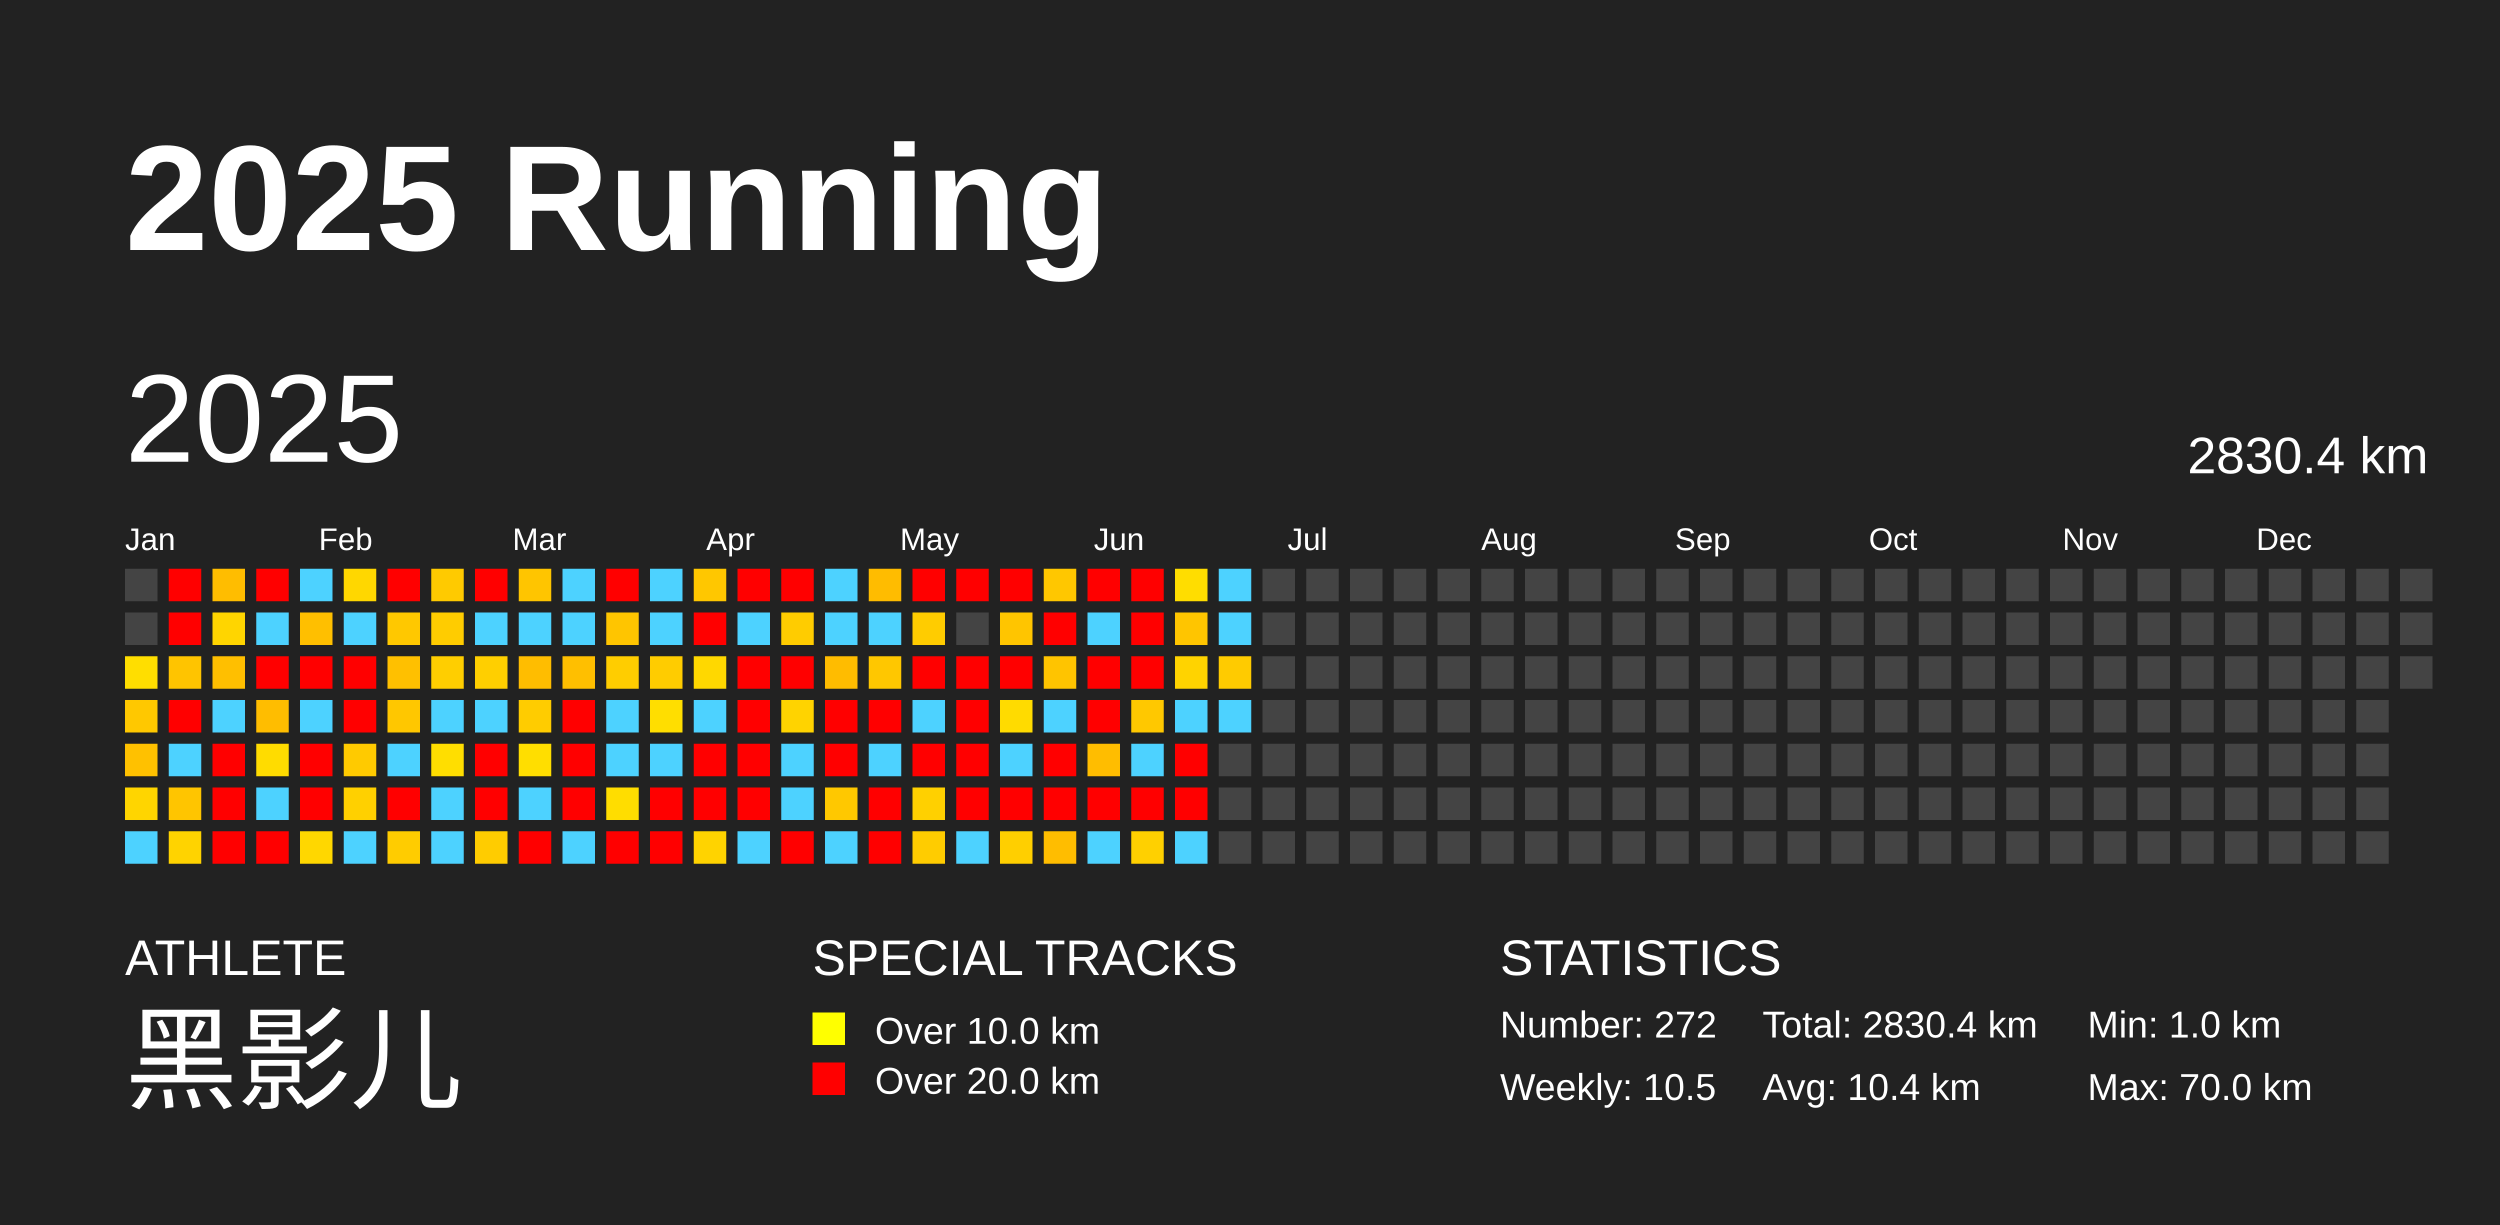
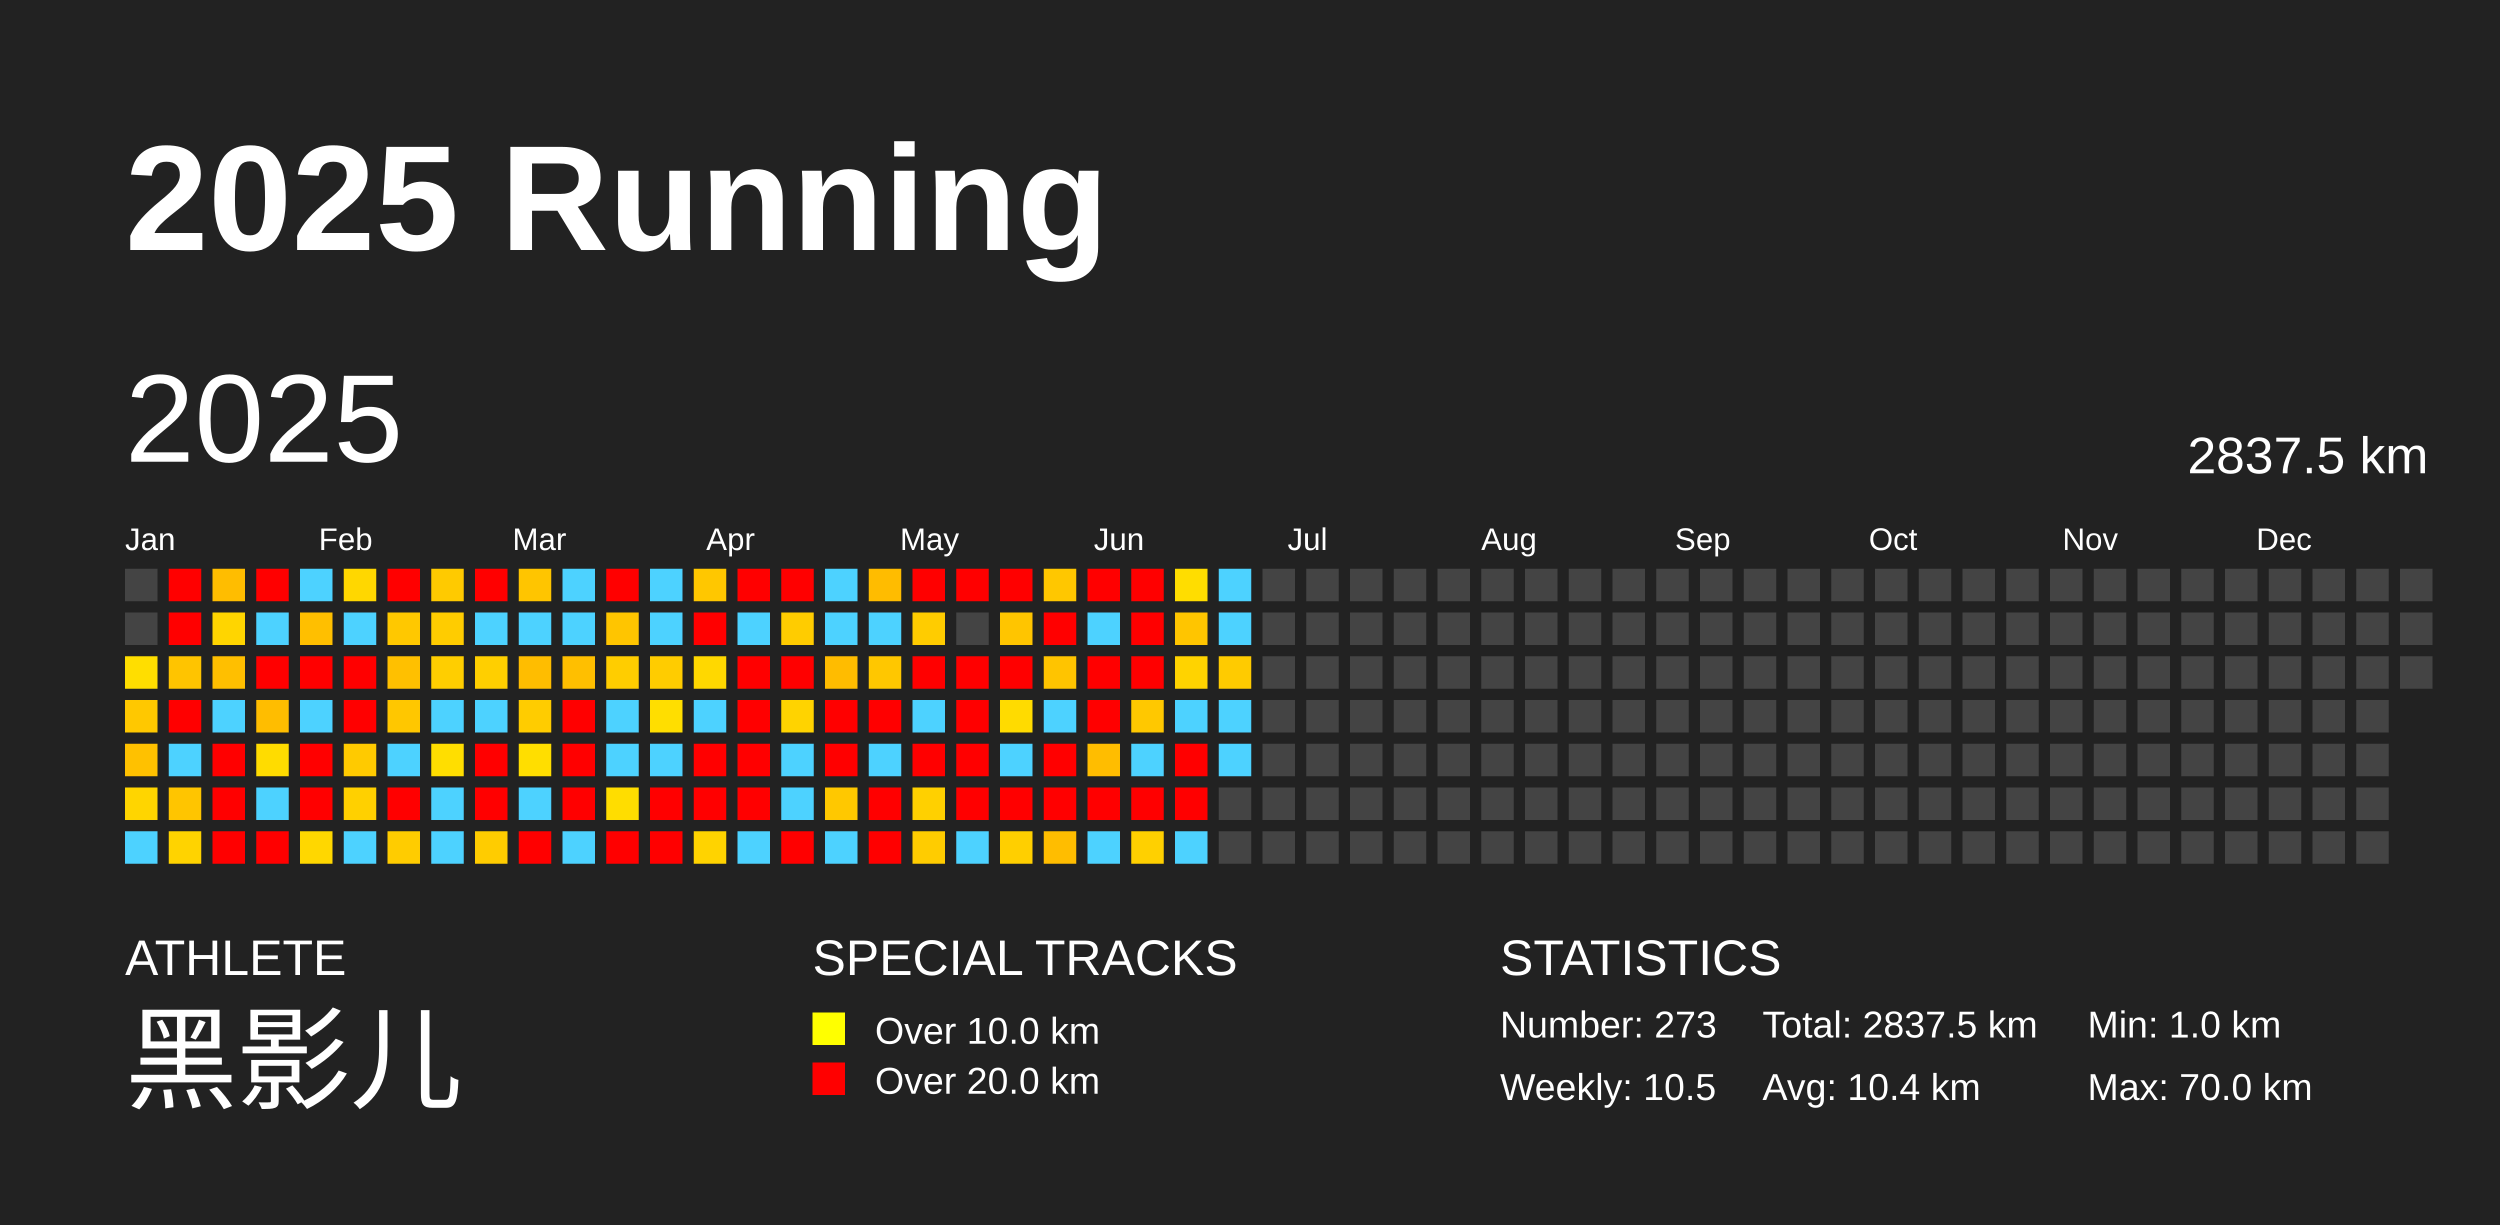
<svg xmlns="http://www.w3.org/2000/svg" baseProfile="full" height="98mm" version="1.1" viewBox="0,0,200,98" width="200mm">
  <defs />
  <rect fill="#222222" height="98" width="200" x="0" y="0" />
  <text fill="#FFFFFF" style="font-size:12px; font-family:Arial; font-weight:bold;" x="10" y="20">2025 Running</text>
  <text fill="#FFFFFF" style="font-size:4px; font-family:Arial" x="10" y="78">ATHLETE</text>
  <text fill="#FFFFFF" style="font-size:9px; font-family:Arial" x="10" y="88">黑影儿</text>
  <text fill="#FFFFFF" style="font-size:4px; font-family:Arial" x="65" y="78">SPECIAL TRACKS</text>
  <rect fill="yellow" height="2.6" width="2.6" x="65" y="81" />
  <text fill="#FFFFFF" style="font-size:3px; font-family:Arial" x="70" y="83.5">Over 10.0 km</text>
  <rect fill="red" height="2.6" width="2.6" x="65" y="85" />
  <text fill="#FFFFFF" style="font-size:3px; font-family:Arial" x="70" y="87.5">Over 20.0 km</text>
  <text fill="#FFFFFF" style="font-size:4px; font-family:Arial" x="120" y="78">STATISTICS</text>
-   <text fill="#FFFFFF" style="font-size:3px; font-family:Arial" x="120" y="83">Number: 272</text>
+   <text fill="#FFFFFF" style="font-size:3px; font-family:Arial" x="120" y="83">Number: 273</text>
  <text fill="#FFFFFF" style="font-size:3px; font-family:Arial" x="120" y="88">Weekly: 10.5</text>
-   <text fill="#FFFFFF" style="font-size:3px; font-family:Arial" x="141" y="83">Total: 2830.4 km</text>
+   <text fill="#FFFFFF" style="font-size:3px; font-family:Arial" x="141" y="83">Total: 2837.5 km</text>
  <text fill="#FFFFFF" style="font-size:3px; font-family:Arial" x="141" y="88">Avg: 10.4 km</text>
  <text fill="#FFFFFF" style="font-size:3px; font-family:Arial" x="167" y="83">Min: 1.0 km</text>
  <text fill="#FFFFFF" style="font-size:3px; font-family:Arial" x="167" y="88">Max: 70.0 km</text>
  <text dominant-baseline="hanging" fill="#FFFFFF" style="font-size:10.0px; font-family:Arial;" x="10" y="30">2025</text>
-   <text dominant-baseline="hanging" fill="#FFFFFF" style="font-size:4.125px; font-family:Arial;" x="175" y="35">2830.4 km</text>
+   <text dominant-baseline="hanging" fill="#FFFFFF" style="font-size:4.125px; font-family:Arial;" x="175" y="35">2837.5 km</text>
  <text fill="#FFFFFF" style="font-size:2.5px; font-family:Arial" x="10.0" y="44">Jan</text>
  <text fill="#FFFFFF" style="font-size:2.5px; font-family:Arial" x="25.5" y="44">Feb</text>
  <text fill="#FFFFFF" style="font-size:2.5px; font-family:Arial" x="41.0" y="44">Mar</text>
  <text fill="#FFFFFF" style="font-size:2.5px; font-family:Arial" x="56.5" y="44">Apr</text>
  <text fill="#FFFFFF" style="font-size:2.5px; font-family:Arial" x="72.0" y="44">May</text>
  <text fill="#FFFFFF" style="font-size:2.5px; font-family:Arial" x="87.5" y="44">Jun</text>
  <text fill="#FFFFFF" style="font-size:2.5px; font-family:Arial" x="103.0" y="44">Jul</text>
  <text fill="#FFFFFF" style="font-size:2.5px; font-family:Arial" x="118.5" y="44">Aug</text>
  <text fill="#FFFFFF" style="font-size:2.5px; font-family:Arial" x="134.0" y="44">Sep</text>
  <text fill="#FFFFFF" style="font-size:2.5px; font-family:Arial" x="149.5" y="44">Oct</text>
  <text fill="#FFFFFF" style="font-size:2.5px; font-family:Arial" x="165.0" y="44">Nov</text>
  <text fill="#FFFFFF" style="font-size:2.5px; font-family:Arial" x="180.5" y="44">Dec</text>
  <rect fill="#444444" height="2.6" width="2.6" x="10.0" y="45.5" />
  <rect fill="#444444" height="2.6" width="2.6" x="10.0" y="49.0" />
  <rect fill="#ffde00" height="2.6" width="2.6" x="10.0" y="52.5" />
  <rect fill="#ffc800" height="2.6" width="2.6" x="10.0" y="56.0" />
  <rect fill="#ffc100" height="2.6" width="2.6" x="10.0" y="59.5" />
  <rect fill="#ffd500" height="2.6" width="2.6" x="10.0" y="63.0" />
  <rect fill="#4dd2ff" height="2.6" width="2.6" x="10.0" y="66.5" />
  <rect fill="red" height="2.6" width="2.6" x="13.5" y="45.5" />
  <rect fill="red" height="2.6" width="2.6" x="13.5" y="49.0" />
  <rect fill="#ffc400" height="2.6" width="2.6" x="13.5" y="52.5" />
  <rect fill="red" height="2.6" width="2.6" x="13.5" y="56.0" />
  <rect fill="#4dd2ff" height="2.6" width="2.6" x="13.5" y="59.5" />
  <rect fill="#ffc500" height="2.6" width="2.6" x="13.5" y="63.0" />
  <rect fill="#ffd300" height="2.6" width="2.6" x="13.5" y="66.5" />
  <rect fill="#ffbd00" height="2.6" width="2.6" x="17.0" y="45.5" />
  <rect fill="#ffd500" height="2.6" width="2.6" x="17.0" y="49.0" />
  <rect fill="#ffbf00" height="2.6" width="2.6" x="17.0" y="52.5" />
  <rect fill="#4dd2ff" height="2.6" width="2.6" x="17.0" y="56.0" />
  <rect fill="red" height="2.6" width="2.6" x="17.0" y="59.5" />
  <rect fill="red" height="2.6" width="2.6" x="17.0" y="63.0" />
  <rect fill="red" height="2.6" width="2.6" x="17.0" y="66.5" />
  <rect fill="red" height="2.6" width="2.6" x="20.5" y="45.5" />
  <rect fill="#4dd2ff" height="2.6" width="2.6" x="20.5" y="49.0" />
  <rect fill="red" height="2.6" width="2.6" x="20.5" y="52.5" />
  <rect fill="#ffbd00" height="2.6" width="2.6" x="20.5" y="56.0" />
  <rect fill="#ffdc00" height="2.6" width="2.6" x="20.5" y="59.5" />
  <rect fill="#4dd2ff" height="2.6" width="2.6" x="20.5" y="63.0" />
  <rect fill="red" height="2.6" width="2.6" x="20.5" y="66.5" />
  <rect fill="#4dd2ff" height="2.6" width="2.6" x="24.0" y="45.5" />
  <rect fill="#ffbf00" height="2.6" width="2.6" x="24.0" y="49.0" />
  <rect fill="red" height="2.6" width="2.6" x="24.0" y="52.5" />
  <rect fill="#4dd2ff" height="2.6" width="2.6" x="24.0" y="56.0" />
  <rect fill="red" height="2.6" width="2.6" x="24.0" y="59.5" />
  <rect fill="red" height="2.6" width="2.6" x="24.0" y="63.0" />
  <rect fill="#ffd700" height="2.6" width="2.6" x="24.0" y="66.5" />
  <rect fill="#ffd700" height="2.6" width="2.6" x="27.5" y="45.5" />
  <rect fill="#4dd2ff" height="2.6" width="2.6" x="27.5" y="49.0" />
  <rect fill="red" height="2.6" width="2.6" x="27.5" y="52.5" />
  <rect fill="red" height="2.6" width="2.6" x="27.5" y="56.0" />
  <rect fill="#ffca00" height="2.6" width="2.6" x="27.5" y="59.5" />
  <rect fill="#ffd000" height="2.6" width="2.6" x="27.5" y="63.0" />
  <rect fill="#4dd2ff" height="2.6" width="2.6" x="27.5" y="66.5" />
  <rect fill="red" height="2.6" width="2.6" x="31.0" y="45.5" />
  <rect fill="#ffc800" height="2.6" width="2.6" x="31.0" y="49.0" />
  <rect fill="#ffc000" height="2.6" width="2.6" x="31.0" y="52.5" />
  <rect fill="#ffc700" height="2.6" width="2.6" x="31.0" y="56.0" />
  <rect fill="#4dd2ff" height="2.6" width="2.6" x="31.0" y="59.5" />
  <rect fill="red" height="2.6" width="2.6" x="31.0" y="63.0" />
  <rect fill="#ffcc00" height="2.6" width="2.6" x="31.0" y="66.5" />
  <rect fill="#ffca00" height="2.6" width="2.6" x="34.5" y="45.5" />
  <rect fill="#ffcc00" height="2.6" width="2.6" x="34.5" y="49.0" />
  <rect fill="#ffce00" height="2.6" width="2.6" x="34.5" y="52.5" />
  <rect fill="#4dd2ff" height="2.6" width="2.6" x="34.5" y="56.0" />
  <rect fill="#ffde00" height="2.6" width="2.6" x="34.5" y="59.5" />
  <rect fill="#4dd2ff" height="2.6" width="2.6" x="34.5" y="63.0" />
  <rect fill="#4dd2ff" height="2.6" width="2.6" x="34.5" y="66.5" />
  <rect fill="red" height="2.6" width="2.6" x="38.0" y="45.5" />
  <rect fill="#4dd2ff" height="2.6" width="2.6" x="38.0" y="49.0" />
  <rect fill="#ffcf00" height="2.6" width="2.6" x="38.0" y="52.5" />
  <rect fill="#4dd2ff" height="2.6" width="2.6" x="38.0" y="56.0" />
  <rect fill="red" height="2.6" width="2.6" x="38.0" y="59.5" />
  <rect fill="red" height="2.6" width="2.6" x="38.0" y="63.0" />
  <rect fill="#ffcc00" height="2.6" width="2.6" x="38.0" y="66.5" />
  <rect fill="#ffc500" height="2.6" width="2.6" x="41.5" y="45.5" />
  <rect fill="#4dd2ff" height="2.6" width="2.6" x="41.5" y="49.0" />
  <rect fill="#ffbd00" height="2.6" width="2.6" x="41.5" y="52.5" />
  <rect fill="#ffcc00" height="2.6" width="2.6" x="41.5" y="56.0" />
  <rect fill="#ffde00" height="2.6" width="2.6" x="41.5" y="59.5" />
  <rect fill="#4dd2ff" height="2.6" width="2.6" x="41.5" y="63.0" />
  <rect fill="red" height="2.6" width="2.6" x="41.5" y="66.5" />
  <rect fill="#4dd2ff" height="2.6" width="2.6" x="45.0" y="45.5" />
  <rect fill="#4dd2ff" height="2.6" width="2.6" x="45.0" y="49.0" />
  <rect fill="#ffbf00" height="2.6" width="2.6" x="45.0" y="52.5" />
  <rect fill="red" height="2.6" width="2.6" x="45.0" y="56.0" />
  <rect fill="red" height="2.6" width="2.6" x="45.0" y="59.5" />
  <rect fill="red" height="2.6" width="2.6" x="45.0" y="63.0" />
  <rect fill="#4dd2ff" height="2.6" width="2.6" x="45.0" y="66.5" />
  <rect fill="red" height="2.6" width="2.6" x="48.5" y="45.5" />
  <rect fill="#ffc500" height="2.6" width="2.6" x="48.5" y="49.0" />
  <rect fill="#ffcd00" height="2.6" width="2.6" x="48.5" y="52.5" />
  <rect fill="#4dd2ff" height="2.6" width="2.6" x="48.5" y="56.0" />
  <rect fill="#4dd2ff" height="2.6" width="2.6" x="48.5" y="59.5" />
  <rect fill="#ffdd00" height="2.6" width="2.6" x="48.5" y="63.0" />
  <rect fill="red" height="2.6" width="2.6" x="48.5" y="66.5" />
  <rect fill="#4dd2ff" height="2.6" width="2.6" x="52.0" y="45.5" />
  <rect fill="#4dd2ff" height="2.6" width="2.6" x="52.0" y="49.0" />
  <rect fill="#ffcc00" height="2.6" width="2.6" x="52.0" y="52.5" />
  <rect fill="#ffde00" height="2.6" width="2.6" x="52.0" y="56.0" />
  <rect fill="#4dd2ff" height="2.6" width="2.6" x="52.0" y="59.5" />
  <rect fill="red" height="2.6" width="2.6" x="52.0" y="63.0" />
  <rect fill="red" height="2.6" width="2.6" x="52.0" y="66.5" />
  <rect fill="#ffc700" height="2.6" width="2.6" x="55.5" y="45.5" />
  <rect fill="red" height="2.6" width="2.6" x="55.5" y="49.0" />
  <rect fill="#ffd800" height="2.6" width="2.6" x="55.5" y="52.5" />
  <rect fill="#4dd2ff" height="2.6" width="2.6" x="55.5" y="56.0" />
  <rect fill="red" height="2.6" width="2.6" x="55.5" y="59.5" />
  <rect fill="red" height="2.6" width="2.6" x="55.5" y="63.0" />
  <rect fill="#ffd300" height="2.6" width="2.6" x="55.5" y="66.5" />
  <rect fill="red" height="2.6" width="2.6" x="59.0" y="45.5" />
  <rect fill="#4dd2ff" height="2.6" width="2.6" x="59.0" y="49.0" />
  <rect fill="red" height="2.6" width="2.6" x="59.0" y="52.5" />
  <rect fill="red" height="2.6" width="2.6" x="59.0" y="56.0" />
  <rect fill="red" height="2.6" width="2.6" x="59.0" y="59.5" />
  <rect fill="red" height="2.6" width="2.6" x="59.0" y="63.0" />
  <rect fill="#4dd2ff" height="2.6" width="2.6" x="59.0" y="66.5" />
  <rect fill="red" height="2.6" width="2.6" x="62.5" y="45.5" />
  <rect fill="#ffcc00" height="2.6" width="2.6" x="62.5" y="49.0" />
  <rect fill="red" height="2.6" width="2.6" x="62.5" y="52.5" />
  <rect fill="#ffd300" height="2.6" width="2.6" x="62.5" y="56.0" />
  <rect fill="#4dd2ff" height="2.6" width="2.6" x="62.5" y="59.5" />
  <rect fill="#4dd2ff" height="2.6" width="2.6" x="62.5" y="63.0" />
  <rect fill="red" height="2.6" width="2.6" x="62.5" y="66.5" />
  <rect fill="#4dd2ff" height="2.6" width="2.6" x="66.0" y="45.5" />
  <rect fill="#4dd2ff" height="2.6" width="2.6" x="66.0" y="49.0" />
  <rect fill="#ffbc00" height="2.6" width="2.6" x="66.0" y="52.5" />
  <rect fill="red" height="2.6" width="2.6" x="66.0" y="56.0" />
  <rect fill="red" height="2.6" width="2.6" x="66.0" y="59.5" />
  <rect fill="#ffc800" height="2.6" width="2.6" x="66.0" y="63.0" />
  <rect fill="#4dd2ff" height="2.6" width="2.6" x="66.0" y="66.5" />
  <rect fill="#ffbc00" height="2.6" width="2.6" x="69.5" y="45.5" />
  <rect fill="#4dd2ff" height="2.6" width="2.6" x="69.5" y="49.0" />
  <rect fill="#ffc700" height="2.6" width="2.6" x="69.5" y="52.5" />
  <rect fill="red" height="2.6" width="2.6" x="69.5" y="56.0" />
  <rect fill="#4dd2ff" height="2.6" width="2.6" x="69.5" y="59.5" />
  <rect fill="red" height="2.6" width="2.6" x="69.5" y="63.0" />
  <rect fill="red" height="2.6" width="2.6" x="69.5" y="66.5" />
  <rect fill="red" height="2.6" width="2.6" x="73.0" y="45.5" />
  <rect fill="#ffcc00" height="2.6" width="2.6" x="73.0" y="49.0" />
  <rect fill="red" height="2.6" width="2.6" x="73.0" y="52.5" />
  <rect fill="#4dd2ff" height="2.6" width="2.6" x="73.0" y="56.0" />
  <rect fill="red" height="2.6" width="2.6" x="73.0" y="59.5" />
  <rect fill="#ffd000" height="2.6" width="2.6" x="73.0" y="63.0" />
  <rect fill="#ffcc00" height="2.6" width="2.6" x="73.0" y="66.5" />
  <rect fill="red" height="2.6" width="2.6" x="76.5" y="45.5" />
  <rect fill="#444444" height="2.6" width="2.6" x="76.5" y="49.0" />
  <rect fill="red" height="2.6" width="2.6" x="76.5" y="52.5" />
  <rect fill="red" height="2.6" width="2.6" x="76.5" y="56.0" />
  <rect fill="red" height="2.6" width="2.6" x="76.5" y="59.5" />
  <rect fill="red" height="2.6" width="2.6" x="76.5" y="63.0" />
  <rect fill="#4dd2ff" height="2.6" width="2.6" x="76.5" y="66.5" />
  <rect fill="red" height="2.6" width="2.6" x="80.0" y="45.5" />
  <rect fill="#ffc500" height="2.6" width="2.6" x="80.0" y="49.0" />
  <rect fill="red" height="2.6" width="2.6" x="80.0" y="52.5" />
  <rect fill="#ffdb00" height="2.6" width="2.6" x="80.0" y="56.0" />
  <rect fill="#4dd2ff" height="2.6" width="2.6" x="80.0" y="59.5" />
  <rect fill="red" height="2.6" width="2.6" x="80.0" y="63.0" />
  <rect fill="#ffcf00" height="2.6" width="2.6" x="80.0" y="66.5" />
  <rect fill="#ffc700" height="2.6" width="2.6" x="83.5" y="45.5" />
  <rect fill="red" height="2.6" width="2.6" x="83.5" y="49.0" />
  <rect fill="#ffc400" height="2.6" width="2.6" x="83.5" y="52.5" />
  <rect fill="#4dd2ff" height="2.6" width="2.6" x="83.5" y="56.0" />
  <rect fill="red" height="2.6" width="2.6" x="83.5" y="59.5" />
  <rect fill="red" height="2.6" width="2.6" x="83.5" y="63.0" />
  <rect fill="#ffbd00" height="2.6" width="2.6" x="83.5" y="66.5" />
  <rect fill="red" height="2.6" width="2.6" x="87.0" y="45.5" />
  <rect fill="#4dd2ff" height="2.6" width="2.6" x="87.0" y="49.0" />
  <rect fill="red" height="2.6" width="2.6" x="87.0" y="52.5" />
  <rect fill="red" height="2.6" width="2.6" x="87.0" y="56.0" />
  <rect fill="#ffbd00" height="2.6" width="2.6" x="87.0" y="59.5" />
  <rect fill="red" height="2.6" width="2.6" x="87.0" y="63.0" />
  <rect fill="#4dd2ff" height="2.6" width="2.6" x="87.0" y="66.5" />
  <rect fill="red" height="2.6" width="2.6" x="90.5" y="45.5" />
  <rect fill="red" height="2.6" width="2.6" x="90.5" y="49.0" />
  <rect fill="red" height="2.6" width="2.6" x="90.5" y="52.5" />
  <rect fill="#ffc800" height="2.6" width="2.6" x="90.5" y="56.0" />
  <rect fill="#4dd2ff" height="2.6" width="2.6" x="90.5" y="59.5" />
  <rect fill="red" height="2.6" width="2.6" x="90.5" y="63.0" />
  <rect fill="#ffd000" height="2.6" width="2.6" x="90.5" y="66.5" />
  <rect fill="#ffdd00" height="2.6" width="2.6" x="94.0" y="45.5" />
  <rect fill="#ffc500" height="2.6" width="2.6" x="94.0" y="49.0" />
  <rect fill="#ffd300" height="2.6" width="2.6" x="94.0" y="52.5" />
  <rect fill="#4dd2ff" height="2.6" width="2.6" x="94.0" y="56.0" />
  <rect fill="red" height="2.6" width="2.6" x="94.0" y="59.5" />
  <rect fill="red" height="2.6" width="2.6" x="94.0" y="63.0" />
  <rect fill="#4dd2ff" height="2.6" width="2.6" x="94.0" y="66.5" />
  <rect fill="#4dd2ff" height="2.6" width="2.6" x="97.5" y="45.5" />
  <rect fill="#4dd2ff" height="2.6" width="2.6" x="97.5" y="49.0" />
  <rect fill="#ffcb00" height="2.6" width="2.6" x="97.5" y="52.5" />
  <rect fill="#4dd2ff" height="2.6" width="2.6" x="97.5" y="56.0" />
-   <rect fill="#444444" height="2.6" width="2.6" x="97.5" y="59.5" />
+   <rect fill="#4dd2ff" height="2.6" width="2.6" x="97.5" y="59.5" />
  <rect fill="#444444" height="2.6" width="2.6" x="97.5" y="63.0" />
  <rect fill="#444444" height="2.6" width="2.6" x="97.5" y="66.5" />
  <rect fill="#444444" height="2.6" width="2.6" x="101.0" y="45.5" />
  <rect fill="#444444" height="2.6" width="2.6" x="101.0" y="49.0" />
  <rect fill="#444444" height="2.6" width="2.6" x="101.0" y="52.5" />
  <rect fill="#444444" height="2.6" width="2.6" x="101.0" y="56.0" />
  <rect fill="#444444" height="2.6" width="2.6" x="101.0" y="59.5" />
  <rect fill="#444444" height="2.6" width="2.6" x="101.0" y="63.0" />
  <rect fill="#444444" height="2.6" width="2.6" x="101.0" y="66.5" />
  <rect fill="#444444" height="2.6" width="2.6" x="104.5" y="45.5" />
  <rect fill="#444444" height="2.6" width="2.6" x="104.5" y="49.0" />
  <rect fill="#444444" height="2.6" width="2.6" x="104.5" y="52.5" />
  <rect fill="#444444" height="2.6" width="2.6" x="104.5" y="56.0" />
  <rect fill="#444444" height="2.6" width="2.6" x="104.5" y="59.5" />
  <rect fill="#444444" height="2.6" width="2.6" x="104.5" y="63.0" />
  <rect fill="#444444" height="2.6" width="2.6" x="104.5" y="66.5" />
  <rect fill="#444444" height="2.6" width="2.6" x="108.0" y="45.5" />
  <rect fill="#444444" height="2.6" width="2.6" x="108.0" y="49.0" />
  <rect fill="#444444" height="2.6" width="2.6" x="108.0" y="52.5" />
  <rect fill="#444444" height="2.6" width="2.6" x="108.0" y="56.0" />
  <rect fill="#444444" height="2.6" width="2.6" x="108.0" y="59.5" />
  <rect fill="#444444" height="2.6" width="2.6" x="108.0" y="63.0" />
  <rect fill="#444444" height="2.6" width="2.6" x="108.0" y="66.5" />
  <rect fill="#444444" height="2.6" width="2.6" x="111.5" y="45.5" />
  <rect fill="#444444" height="2.6" width="2.6" x="111.5" y="49.0" />
  <rect fill="#444444" height="2.6" width="2.6" x="111.5" y="52.5" />
  <rect fill="#444444" height="2.6" width="2.6" x="111.5" y="56.0" />
  <rect fill="#444444" height="2.6" width="2.6" x="111.5" y="59.5" />
  <rect fill="#444444" height="2.6" width="2.6" x="111.5" y="63.0" />
  <rect fill="#444444" height="2.6" width="2.6" x="111.5" y="66.5" />
  <rect fill="#444444" height="2.6" width="2.6" x="115.0" y="45.5" />
  <rect fill="#444444" height="2.6" width="2.6" x="115.0" y="49.0" />
  <rect fill="#444444" height="2.6" width="2.6" x="115.0" y="52.5" />
  <rect fill="#444444" height="2.6" width="2.6" x="115.0" y="56.0" />
  <rect fill="#444444" height="2.6" width="2.6" x="115.0" y="59.5" />
  <rect fill="#444444" height="2.6" width="2.6" x="115.0" y="63.0" />
  <rect fill="#444444" height="2.6" width="2.6" x="115.0" y="66.5" />
  <rect fill="#444444" height="2.6" width="2.6" x="118.5" y="45.5" />
  <rect fill="#444444" height="2.6" width="2.6" x="118.5" y="49.0" />
  <rect fill="#444444" height="2.6" width="2.6" x="118.5" y="52.5" />
  <rect fill="#444444" height="2.6" width="2.6" x="118.5" y="56.0" />
  <rect fill="#444444" height="2.6" width="2.6" x="118.5" y="59.5" />
  <rect fill="#444444" height="2.6" width="2.6" x="118.5" y="63.0" />
  <rect fill="#444444" height="2.6" width="2.6" x="118.5" y="66.5" />
  <rect fill="#444444" height="2.6" width="2.6" x="122.0" y="45.5" />
  <rect fill="#444444" height="2.6" width="2.6" x="122.0" y="49.0" />
  <rect fill="#444444" height="2.6" width="2.6" x="122.0" y="52.5" />
  <rect fill="#444444" height="2.6" width="2.6" x="122.0" y="56.0" />
  <rect fill="#444444" height="2.6" width="2.6" x="122.0" y="59.5" />
  <rect fill="#444444" height="2.6" width="2.6" x="122.0" y="63.0" />
  <rect fill="#444444" height="2.6" width="2.6" x="122.0" y="66.5" />
  <rect fill="#444444" height="2.6" width="2.6" x="125.5" y="45.5" />
  <rect fill="#444444" height="2.6" width="2.6" x="125.5" y="49.0" />
  <rect fill="#444444" height="2.6" width="2.6" x="125.5" y="52.5" />
  <rect fill="#444444" height="2.6" width="2.6" x="125.5" y="56.0" />
  <rect fill="#444444" height="2.6" width="2.6" x="125.5" y="59.5" />
  <rect fill="#444444" height="2.6" width="2.6" x="125.5" y="63.0" />
  <rect fill="#444444" height="2.6" width="2.6" x="125.5" y="66.5" />
  <rect fill="#444444" height="2.6" width="2.6" x="129.0" y="45.5" />
  <rect fill="#444444" height="2.6" width="2.6" x="129.0" y="49.0" />
  <rect fill="#444444" height="2.6" width="2.6" x="129.0" y="52.5" />
  <rect fill="#444444" height="2.6" width="2.6" x="129.0" y="56.0" />
  <rect fill="#444444" height="2.6" width="2.6" x="129.0" y="59.5" />
  <rect fill="#444444" height="2.6" width="2.6" x="129.0" y="63.0" />
  <rect fill="#444444" height="2.6" width="2.6" x="129.0" y="66.5" />
  <rect fill="#444444" height="2.6" width="2.6" x="132.5" y="45.5" />
  <rect fill="#444444" height="2.6" width="2.6" x="132.5" y="49.0" />
  <rect fill="#444444" height="2.6" width="2.6" x="132.5" y="52.5" />
  <rect fill="#444444" height="2.6" width="2.6" x="132.5" y="56.0" />
  <rect fill="#444444" height="2.6" width="2.6" x="132.5" y="59.5" />
  <rect fill="#444444" height="2.6" width="2.6" x="132.5" y="63.0" />
  <rect fill="#444444" height="2.6" width="2.6" x="132.5" y="66.5" />
  <rect fill="#444444" height="2.6" width="2.6" x="136.0" y="45.5" />
  <rect fill="#444444" height="2.6" width="2.6" x="136.0" y="49.0" />
  <rect fill="#444444" height="2.6" width="2.6" x="136.0" y="52.5" />
  <rect fill="#444444" height="2.6" width="2.6" x="136.0" y="56.0" />
  <rect fill="#444444" height="2.6" width="2.6" x="136.0" y="59.5" />
  <rect fill="#444444" height="2.6" width="2.6" x="136.0" y="63.0" />
  <rect fill="#444444" height="2.6" width="2.6" x="136.0" y="66.5" />
  <rect fill="#444444" height="2.6" width="2.6" x="139.5" y="45.5" />
  <rect fill="#444444" height="2.6" width="2.6" x="139.5" y="49.0" />
  <rect fill="#444444" height="2.6" width="2.6" x="139.5" y="52.5" />
  <rect fill="#444444" height="2.6" width="2.6" x="139.5" y="56.0" />
  <rect fill="#444444" height="2.6" width="2.6" x="139.5" y="59.5" />
  <rect fill="#444444" height="2.6" width="2.6" x="139.5" y="63.0" />
  <rect fill="#444444" height="2.6" width="2.6" x="139.5" y="66.5" />
  <rect fill="#444444" height="2.6" width="2.6" x="143.0" y="45.5" />
  <rect fill="#444444" height="2.6" width="2.6" x="143.0" y="49.0" />
  <rect fill="#444444" height="2.6" width="2.6" x="143.0" y="52.5" />
  <rect fill="#444444" height="2.6" width="2.6" x="143.0" y="56.0" />
  <rect fill="#444444" height="2.6" width="2.6" x="143.0" y="59.5" />
  <rect fill="#444444" height="2.6" width="2.6" x="143.0" y="63.0" />
  <rect fill="#444444" height="2.6" width="2.6" x="143.0" y="66.5" />
  <rect fill="#444444" height="2.6" width="2.6" x="146.5" y="45.5" />
  <rect fill="#444444" height="2.6" width="2.6" x="146.5" y="49.0" />
  <rect fill="#444444" height="2.6" width="2.6" x="146.5" y="52.5" />
  <rect fill="#444444" height="2.6" width="2.6" x="146.5" y="56.0" />
  <rect fill="#444444" height="2.6" width="2.6" x="146.5" y="59.5" />
  <rect fill="#444444" height="2.6" width="2.6" x="146.5" y="63.0" />
  <rect fill="#444444" height="2.6" width="2.6" x="146.5" y="66.5" />
  <rect fill="#444444" height="2.6" width="2.6" x="150.0" y="45.5" />
  <rect fill="#444444" height="2.6" width="2.6" x="150.0" y="49.0" />
  <rect fill="#444444" height="2.6" width="2.6" x="150.0" y="52.5" />
  <rect fill="#444444" height="2.6" width="2.6" x="150.0" y="56.0" />
  <rect fill="#444444" height="2.6" width="2.6" x="150.0" y="59.5" />
  <rect fill="#444444" height="2.6" width="2.6" x="150.0" y="63.0" />
  <rect fill="#444444" height="2.6" width="2.6" x="150.0" y="66.5" />
  <rect fill="#444444" height="2.6" width="2.6" x="153.5" y="45.5" />
  <rect fill="#444444" height="2.6" width="2.6" x="153.5" y="49.0" />
  <rect fill="#444444" height="2.6" width="2.6" x="153.5" y="52.5" />
  <rect fill="#444444" height="2.6" width="2.6" x="153.5" y="56.0" />
  <rect fill="#444444" height="2.6" width="2.6" x="153.5" y="59.5" />
  <rect fill="#444444" height="2.6" width="2.6" x="153.5" y="63.0" />
  <rect fill="#444444" height="2.6" width="2.6" x="153.5" y="66.5" />
  <rect fill="#444444" height="2.6" width="2.6" x="157.0" y="45.5" />
  <rect fill="#444444" height="2.6" width="2.6" x="157.0" y="49.0" />
  <rect fill="#444444" height="2.6" width="2.6" x="157.0" y="52.5" />
  <rect fill="#444444" height="2.6" width="2.6" x="157.0" y="56.0" />
  <rect fill="#444444" height="2.6" width="2.6" x="157.0" y="59.5" />
  <rect fill="#444444" height="2.6" width="2.6" x="157.0" y="63.0" />
  <rect fill="#444444" height="2.6" width="2.6" x="157.0" y="66.5" />
  <rect fill="#444444" height="2.6" width="2.6" x="160.5" y="45.5" />
  <rect fill="#444444" height="2.6" width="2.6" x="160.5" y="49.0" />
  <rect fill="#444444" height="2.6" width="2.6" x="160.5" y="52.5" />
  <rect fill="#444444" height="2.6" width="2.6" x="160.5" y="56.0" />
  <rect fill="#444444" height="2.6" width="2.6" x="160.5" y="59.5" />
  <rect fill="#444444" height="2.6" width="2.6" x="160.5" y="63.0" />
  <rect fill="#444444" height="2.6" width="2.6" x="160.5" y="66.5" />
  <rect fill="#444444" height="2.6" width="2.6" x="164.0" y="45.5" />
  <rect fill="#444444" height="2.6" width="2.6" x="164.0" y="49.0" />
  <rect fill="#444444" height="2.6" width="2.6" x="164.0" y="52.5" />
  <rect fill="#444444" height="2.6" width="2.6" x="164.0" y="56.0" />
  <rect fill="#444444" height="2.6" width="2.6" x="164.0" y="59.5" />
  <rect fill="#444444" height="2.6" width="2.6" x="164.0" y="63.0" />
  <rect fill="#444444" height="2.6" width="2.6" x="164.0" y="66.5" />
  <rect fill="#444444" height="2.6" width="2.6" x="167.5" y="45.5" />
  <rect fill="#444444" height="2.6" width="2.6" x="167.5" y="49.0" />
  <rect fill="#444444" height="2.6" width="2.6" x="167.5" y="52.5" />
  <rect fill="#444444" height="2.6" width="2.6" x="167.5" y="56.0" />
  <rect fill="#444444" height="2.6" width="2.6" x="167.5" y="59.5" />
  <rect fill="#444444" height="2.6" width="2.6" x="167.5" y="63.0" />
  <rect fill="#444444" height="2.6" width="2.6" x="167.5" y="66.5" />
  <rect fill="#444444" height="2.6" width="2.6" x="171.0" y="45.5" />
  <rect fill="#444444" height="2.6" width="2.6" x="171.0" y="49.0" />
  <rect fill="#444444" height="2.6" width="2.6" x="171.0" y="52.5" />
  <rect fill="#444444" height="2.6" width="2.6" x="171.0" y="56.0" />
  <rect fill="#444444" height="2.6" width="2.6" x="171.0" y="59.5" />
  <rect fill="#444444" height="2.6" width="2.6" x="171.0" y="63.0" />
  <rect fill="#444444" height="2.6" width="2.6" x="171.0" y="66.5" />
  <rect fill="#444444" height="2.6" width="2.6" x="174.5" y="45.5" />
  <rect fill="#444444" height="2.6" width="2.6" x="174.5" y="49.0" />
  <rect fill="#444444" height="2.6" width="2.6" x="174.5" y="52.5" />
  <rect fill="#444444" height="2.6" width="2.6" x="174.5" y="56.0" />
  <rect fill="#444444" height="2.6" width="2.6" x="174.5" y="59.5" />
  <rect fill="#444444" height="2.6" width="2.6" x="174.5" y="63.0" />
  <rect fill="#444444" height="2.6" width="2.6" x="174.5" y="66.5" />
  <rect fill="#444444" height="2.6" width="2.6" x="178.0" y="45.5" />
  <rect fill="#444444" height="2.6" width="2.6" x="178.0" y="49.0" />
  <rect fill="#444444" height="2.6" width="2.6" x="178.0" y="52.5" />
  <rect fill="#444444" height="2.6" width="2.6" x="178.0" y="56.0" />
  <rect fill="#444444" height="2.6" width="2.6" x="178.0" y="59.5" />
  <rect fill="#444444" height="2.6" width="2.6" x="178.0" y="63.0" />
  <rect fill="#444444" height="2.6" width="2.6" x="178.0" y="66.5" />
  <rect fill="#444444" height="2.6" width="2.6" x="181.5" y="45.5" />
  <rect fill="#444444" height="2.6" width="2.6" x="181.5" y="49.0" />
  <rect fill="#444444" height="2.6" width="2.6" x="181.5" y="52.5" />
  <rect fill="#444444" height="2.6" width="2.6" x="181.5" y="56.0" />
  <rect fill="#444444" height="2.6" width="2.6" x="181.5" y="59.5" />
  <rect fill="#444444" height="2.6" width="2.6" x="181.5" y="63.0" />
  <rect fill="#444444" height="2.6" width="2.6" x="181.5" y="66.5" />
  <rect fill="#444444" height="2.6" width="2.6" x="185.0" y="45.5" />
  <rect fill="#444444" height="2.6" width="2.6" x="185.0" y="49.0" />
  <rect fill="#444444" height="2.6" width="2.6" x="185.0" y="52.5" />
  <rect fill="#444444" height="2.6" width="2.6" x="185.0" y="56.0" />
  <rect fill="#444444" height="2.6" width="2.6" x="185.0" y="59.5" />
  <rect fill="#444444" height="2.6" width="2.6" x="185.0" y="63.0" />
  <rect fill="#444444" height="2.6" width="2.6" x="185.0" y="66.5" />
  <rect fill="#444444" height="2.6" width="2.6" x="188.5" y="45.5" />
  <rect fill="#444444" height="2.6" width="2.6" x="188.5" y="49.0" />
  <rect fill="#444444" height="2.6" width="2.6" x="188.5" y="52.5" />
  <rect fill="#444444" height="2.6" width="2.6" x="188.5" y="56.0" />
  <rect fill="#444444" height="2.6" width="2.6" x="188.5" y="59.5" />
  <rect fill="#444444" height="2.6" width="2.6" x="188.5" y="63.0" />
  <rect fill="#444444" height="2.6" width="2.6" x="188.5" y="66.5" />
  <rect fill="#444444" height="2.6" width="2.6" x="192.0" y="45.5" />
  <rect fill="#444444" height="2.6" width="2.6" x="192.0" y="49.0" />
  <rect fill="#444444" height="2.6" width="2.6" x="192.0" y="52.5" />
</svg>
